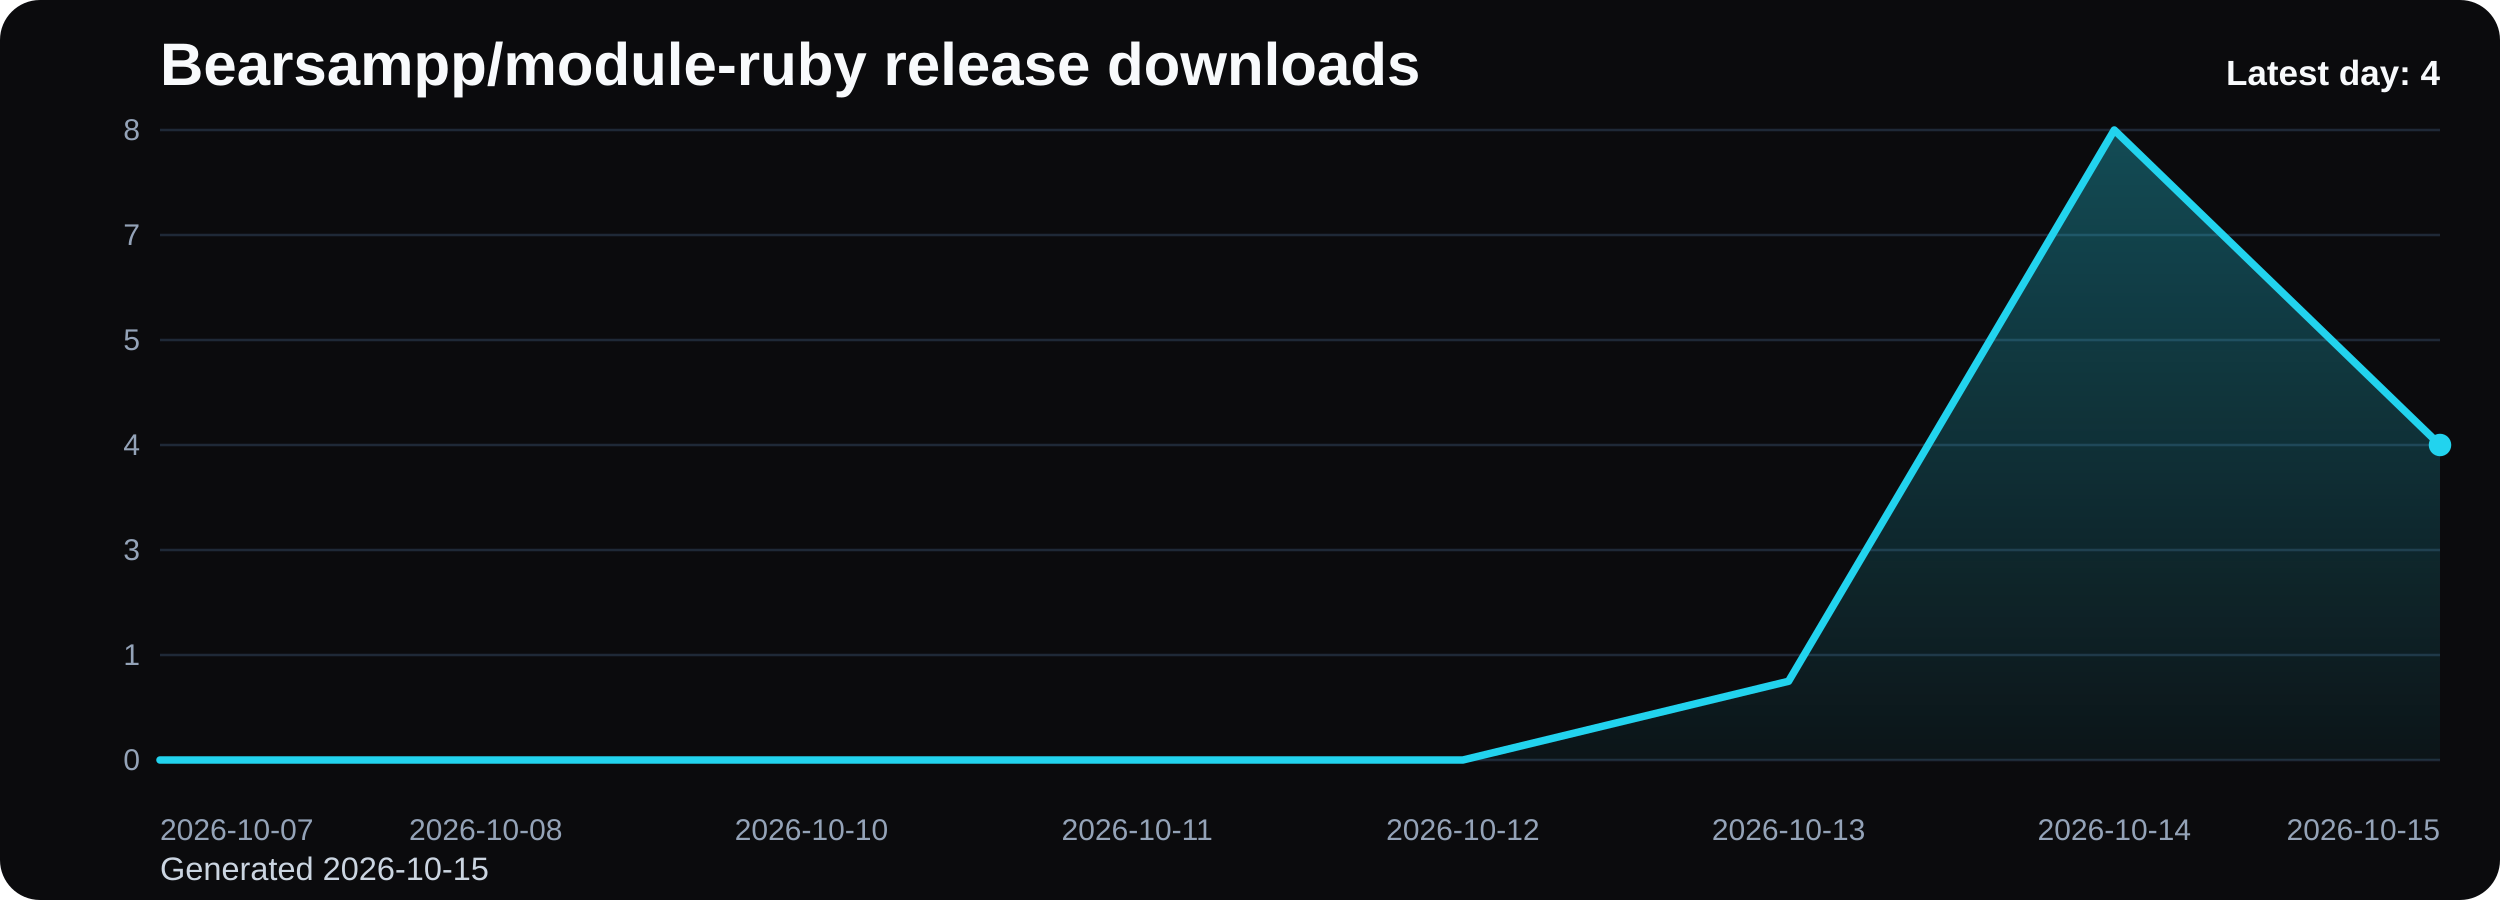
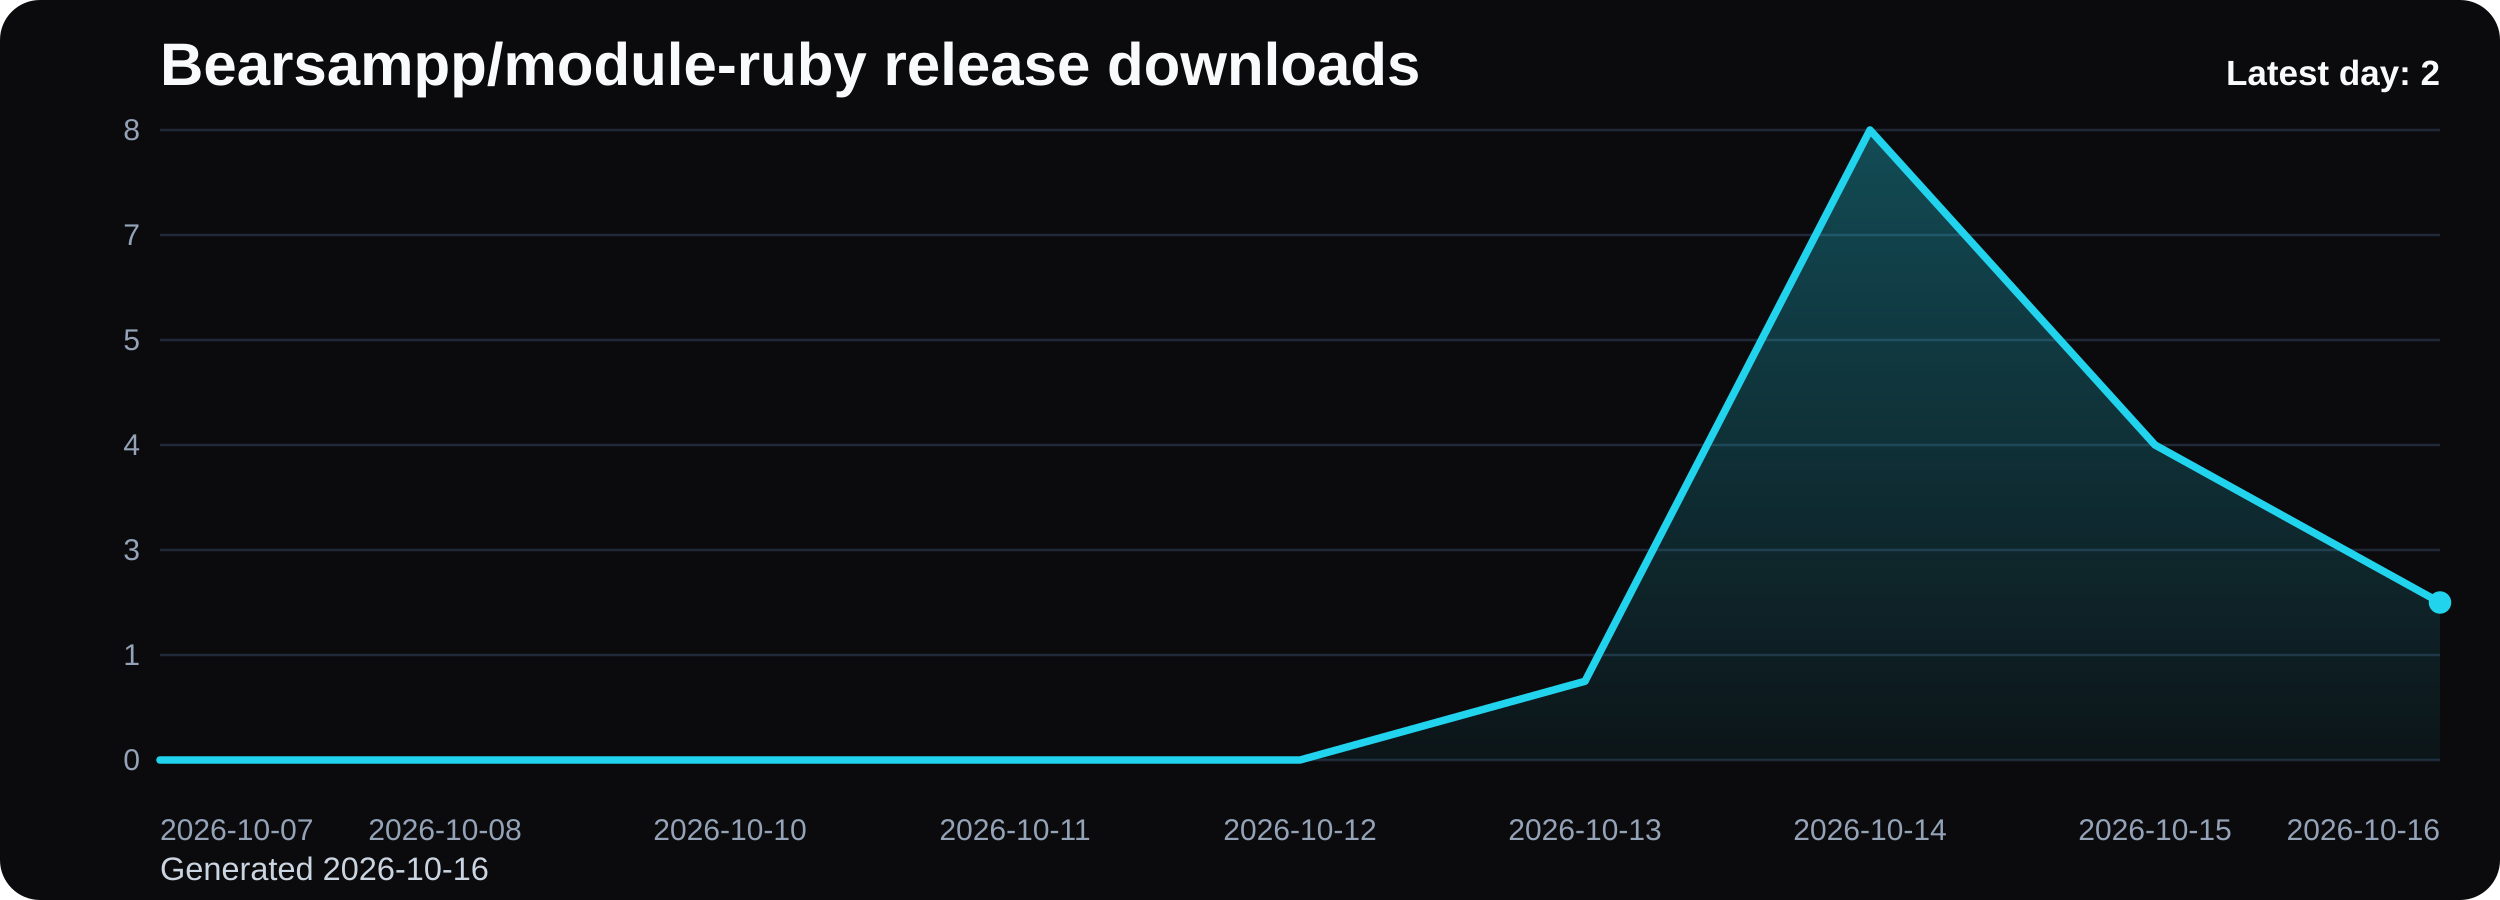
<svg xmlns="http://www.w3.org/2000/svg" viewBox="0 0 1000 360" role="img" aria-label="Bearsampp/module-ruby release downloads chart">
  <defs>
    <linearGradient id="fill-daily-black" x1="0" y1="0" x2="0" y2="1">
      <stop offset="0%" stop-color="#22d3ee" stop-opacity="0.32" />
      <stop offset="100%" stop-color="#22d3ee" stop-opacity="0.05" />
    </linearGradient>
    <style>
      .bg { fill: #0b0b0d; }
      .title { font: 700 24px Arial, sans-serif; fill: #f8fafc; }
      .sub { font: 400 13px Arial, sans-serif; fill: #cbd5e1; }
      .grid { stroke: #1f2937; stroke-width: 1; }
      .axis { font: 400 12px Arial, sans-serif; fill: #94a3b8; }
      .line { fill: none; stroke: #22d3ee; stroke-width: 3; stroke-linecap: round; stroke-linejoin: round; }
      .dot { fill: #22d3ee; }
      .value { font: 600 11px Arial, sans-serif; fill: #cbd5e1; }
      .latest { font: 700 14px Arial, sans-serif; fill: #f8fafc; }
    </style>
  </defs>
  <rect class="bg" x="0" y="0" width="1000" height="360" rx="16" />
  <text class="title" x="64" y="34">Bearsampp/module-ruby release downloads</text>
-   <text class="sub" x="64" y="352">Generated 2026-10-15</text>
+   <text class="sub" x="64" y="352">Generated 2026-10-16</text>
  <line x1="64" y1="52.00" x2="976" y2="52.00" class="grid" />
  <text x="56" y="56.00" text-anchor="end" class="axis">8</text>
  <line x1="64" y1="94.00" x2="976" y2="94.00" class="grid" />
  <text x="56" y="98.00" text-anchor="end" class="axis">7</text>
  <line x1="64" y1="136.00" x2="976" y2="136.00" class="grid" />
  <text x="56" y="140.00" text-anchor="end" class="axis">5</text>
  <line x1="64" y1="178.00" x2="976" y2="178.00" class="grid" />
  <text x="56" y="182.00" text-anchor="end" class="axis">4</text>
  <line x1="64" y1="220.00" x2="976" y2="220.00" class="grid" />
  <text x="56" y="224.00" text-anchor="end" class="axis">3</text>
  <line x1="64" y1="262.00" x2="976" y2="262.00" class="grid" />
  <text x="56" y="266.00" text-anchor="end" class="axis">1</text>
  <line x1="64" y1="304.00" x2="976" y2="304.00" class="grid" />
  <text x="56" y="308.00" text-anchor="end" class="axis">0</text>
-   <path d="M 64.00 304 L 64.00 304.00 L 194.29 304.00 L 324.57 304.00 L 454.86 304.00 L 585.14 304.00 L 715.43 272.50 L 845.71 52.00 L 976.00 178.00 L 976.00 304 Z" fill="url(#fill-daily-black)" />
-   <polyline class="line" points="64.00,304.00 194.29,304.00 324.57,304.00 454.86,304.00 585.14,304.00 715.43,272.50 845.71,52.00 976.00,178.00" />
-   <circle class="dot" cx="976.00" cy="178.00" r="4.5" />
+   <path d="M 64.00 304 L 64.00 304.00 L 178.00 304.00 L 292.00 304.00 L 406.00 304.00 L 520.00 304.00 L 634.00 272.50 L 748.00 52.00 L 862.00 178.00 L 976.00 241.00 L 976.00 304 Z" fill="url(#fill-daily-black)" />
+   <polyline class="line" points="64.00,304.00 178.00,304.00 292.00,304.00 406.00,304.00 520.00,304.00 634.00,272.50 748.00,52.00 862.00,178.00 976.00,241.00" />
+   <circle class="dot" cx="976.00" cy="241.00" r="4.5" />
  <text class="axis" x="64.00" y="336" text-anchor="start">2026-10-07</text>
-   <text class="axis" x="194.29" y="336" text-anchor="middle">2026-10-08</text>
-   <text class="axis" x="324.57" y="336" text-anchor="middle">2026-10-10</text>
-   <text class="axis" x="454.86" y="336" text-anchor="middle">2026-10-11</text>
-   <text class="axis" x="585.14" y="336" text-anchor="middle">2026-10-12</text>
-   <text class="axis" x="715.43" y="336" text-anchor="middle">2026-10-13</text>
-   <text class="axis" x="845.71" y="336" text-anchor="middle">2026-10-14</text>
-   <text class="axis" x="976.00" y="336" text-anchor="end">2026-10-15</text>
-   <text class="latest" x="976" y="34" text-anchor="end">Latest day: 4</text>
+   <text class="axis" x="178.00" y="336" text-anchor="middle">2026-10-08</text>
+   <text class="axis" x="292.00" y="336" text-anchor="middle">2026-10-10</text>
+   <text class="axis" x="406.00" y="336" text-anchor="middle">2026-10-11</text>
+   <text class="axis" x="520.00" y="336" text-anchor="middle">2026-10-12</text>
+   <text class="axis" x="634.00" y="336" text-anchor="middle">2026-10-13</text>
+   <text class="axis" x="748.00" y="336" text-anchor="middle">2026-10-14</text>
+   <text class="axis" x="862.00" y="336" text-anchor="middle">2026-10-15</text>
+   <text class="axis" x="976.00" y="336" text-anchor="end">2026-10-16</text>
+   <text class="latest" x="976" y="34" text-anchor="end">Latest day: 2</text>
</svg>
